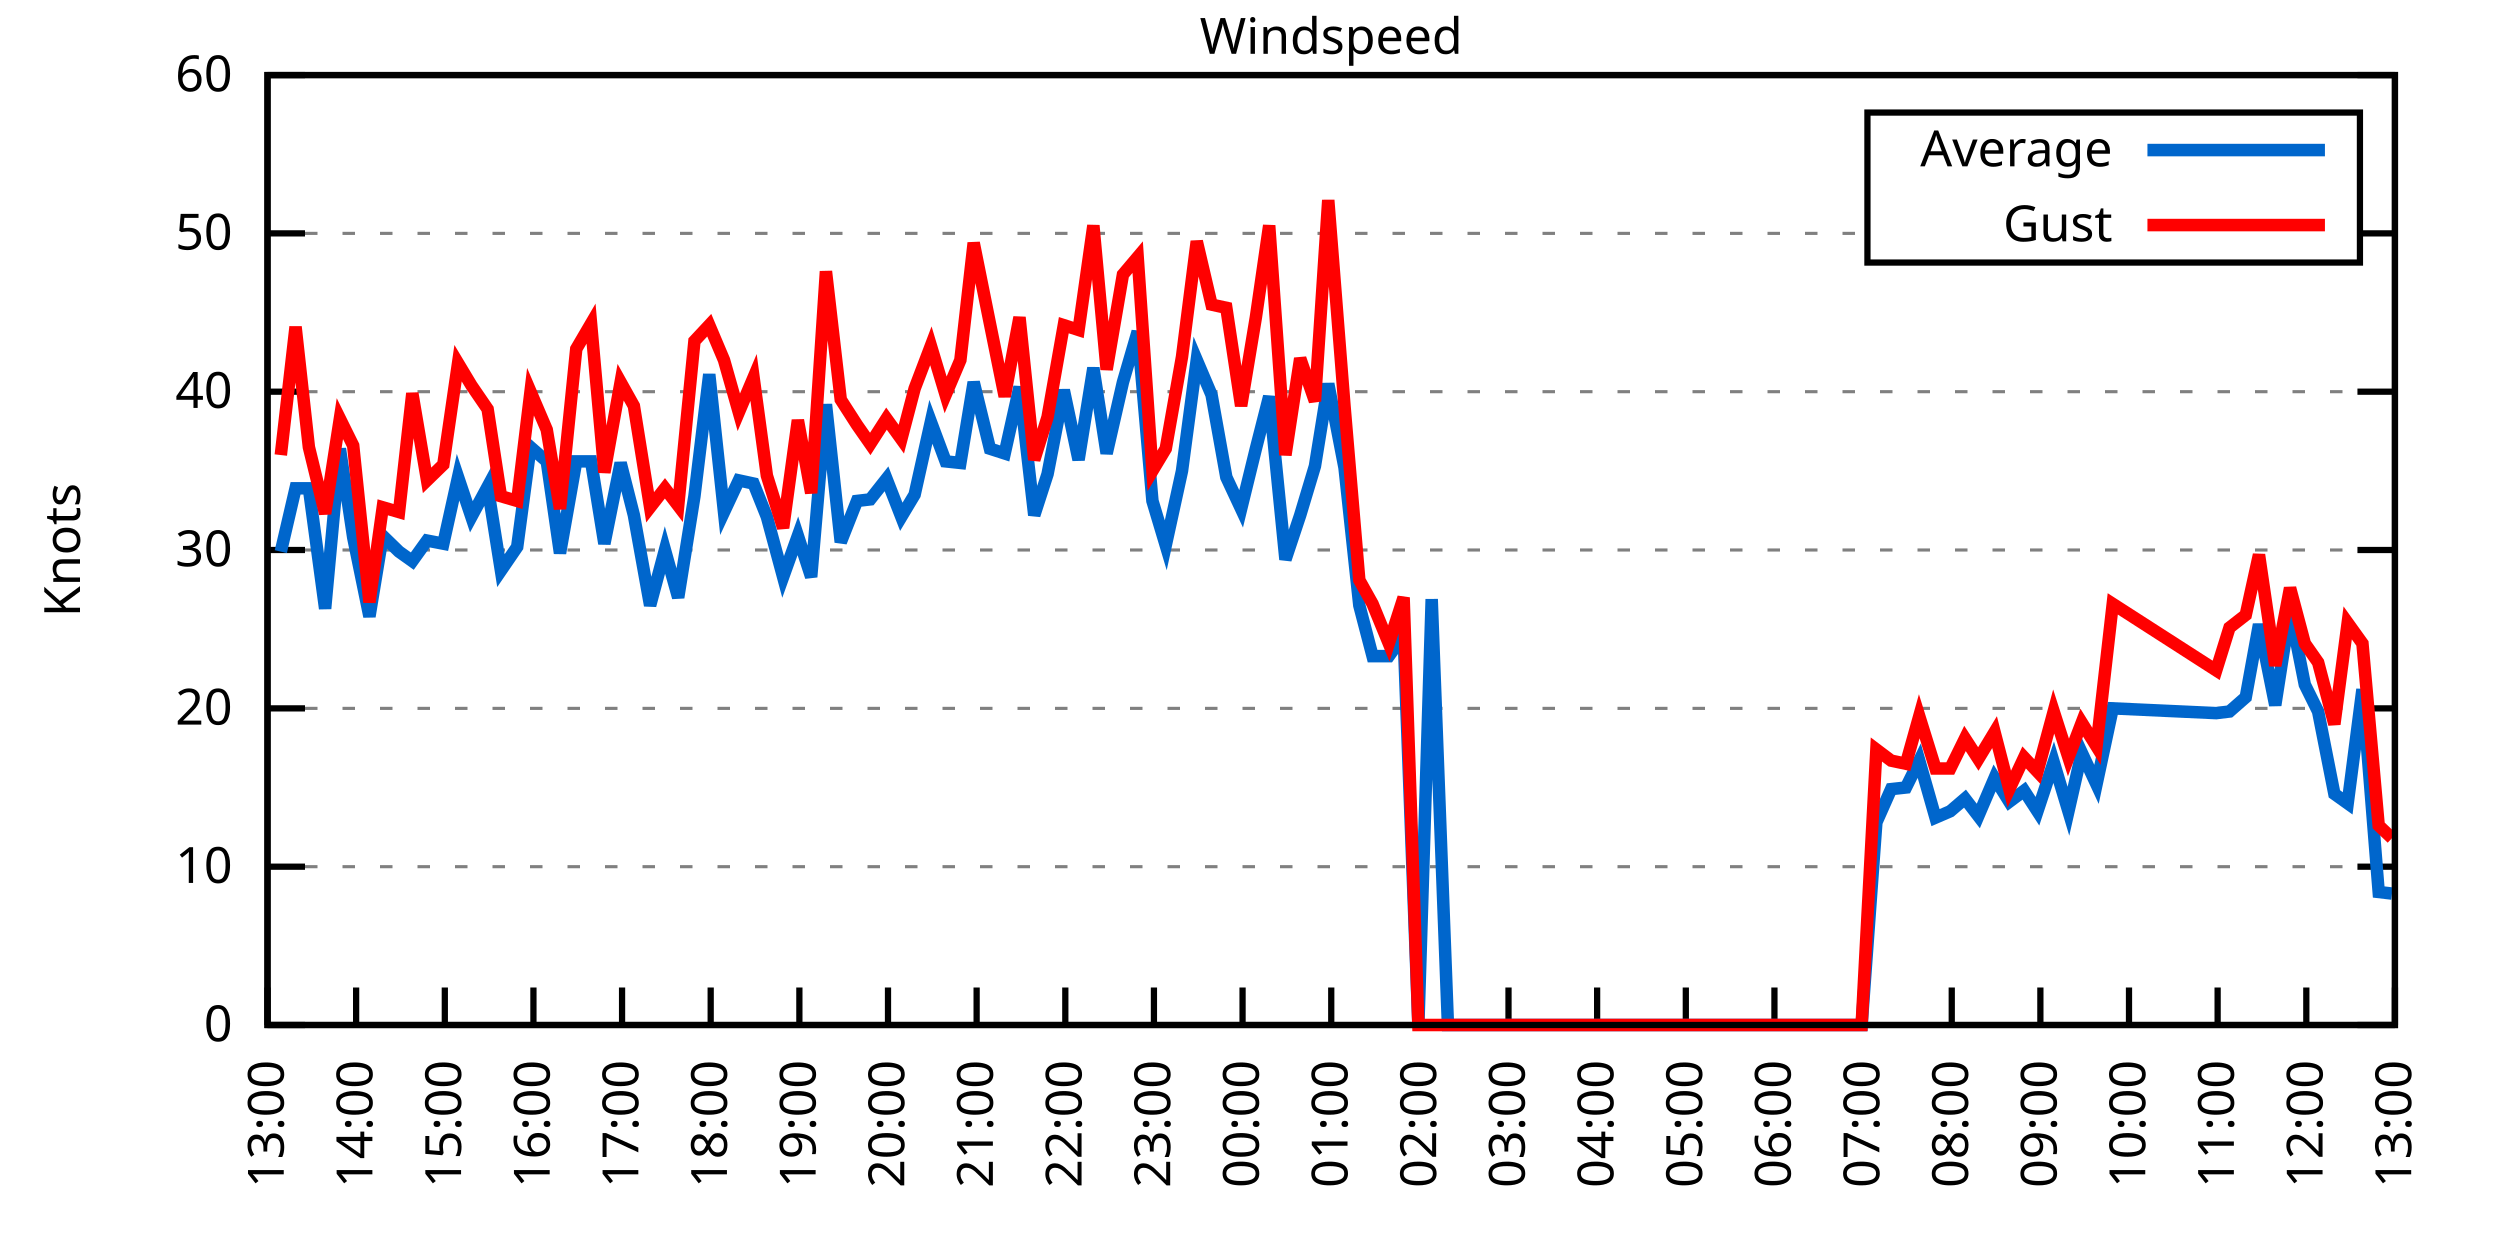
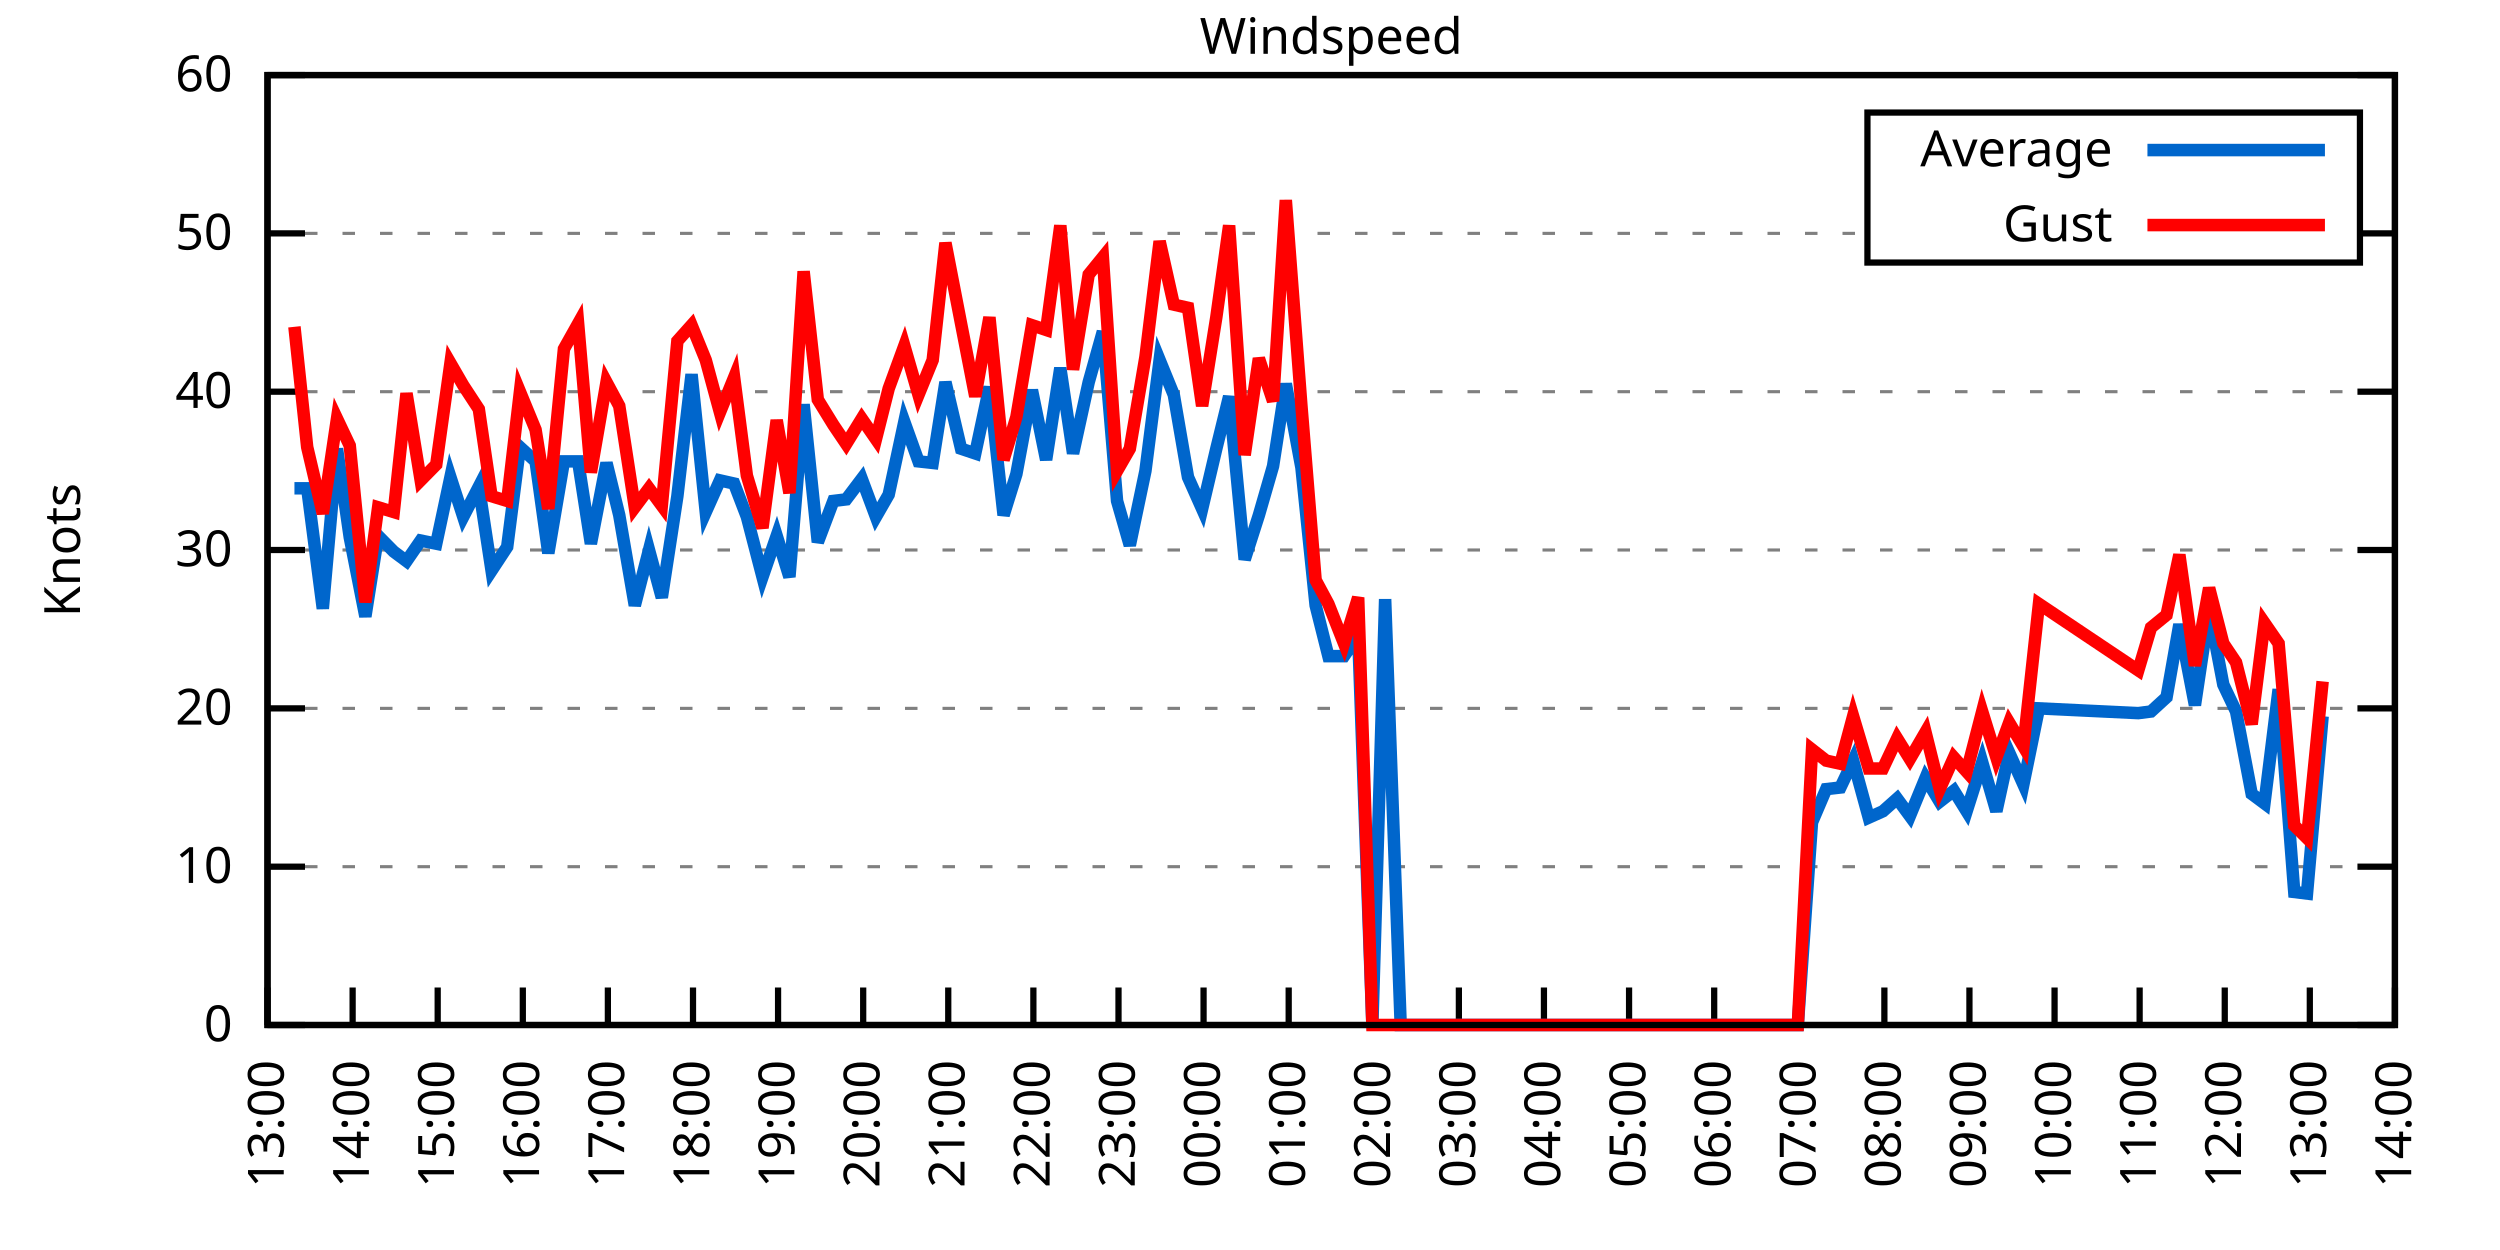
<svg xmlns="http://www.w3.org/2000/svg" xmlns:xlink="http://www.w3.org/1999/xlink" width="400" height="200" viewBox="0 0 400 200">
  <g id="gnuplot_canvas">
    <rect x="0" y="0" width="400" height="200" fill="none" />
    <defs>
      <circle id="gpDot" r="0.5" stroke-width="0.5" stroke="currentColor" />
      <path id="gpPt0" stroke-width="0.333" stroke="currentColor" d="M-1,0 h2 M0,-1 v2" />
      <path id="gpPt1" stroke-width="0.333" stroke="currentColor" d="M-1,-1 L1,1 M1,-1 L-1,1" />
      <path id="gpPt2" stroke-width="0.333" stroke="currentColor" d="M-1,0 L1,0 M0,-1 L0,1 M-1,-1 L1,1 M-1,1 L1,-1" />
      <rect id="gpPt3" stroke-width="0.333" stroke="currentColor" x="-1" y="-1" width="2" height="2" />
      <rect id="gpPt4" stroke-width="0.333" stroke="currentColor" fill="currentColor" x="-1" y="-1" width="2" height="2" />
      <circle id="gpPt5" stroke-width="0.333" stroke="currentColor" cx="0" cy="0" r="1" />
      <use xlink:href="#gpPt5" id="gpPt6" fill="currentColor" stroke="none" />
      <path id="gpPt7" stroke-width="0.333" stroke="currentColor" d="M0,-1.33 L-1.33,0.67 L1.33,0.67 z" />
      <use xlink:href="#gpPt7" id="gpPt8" fill="currentColor" stroke="none" />
      <use xlink:href="#gpPt7" id="gpPt9" stroke="currentColor" transform="rotate(180)" />
      <use xlink:href="#gpPt9" id="gpPt10" fill="currentColor" stroke="none" />
      <use xlink:href="#gpPt3" id="gpPt11" stroke="currentColor" transform="rotate(45)" />
      <use xlink:href="#gpPt11" id="gpPt12" fill="currentColor" stroke="none" />
      <path id="gpPt13" stroke-width="0.333" stroke="currentColor" d="M0,1.330 L1.265,0.411 L0.782,-1.067 L-0.782,-1.076 L-1.265,0.411 z" />
      <use xlink:href="#gpPt13" id="gpPt14" fill="currentColor" stroke="none" />
      <filter id="textbox" filterUnits="objectBoundingBox" x="0" y="0" height="1" width="1">
        <feFlood flood-color="white" flood-opacity="1" result="bgnd" />
        <feComposite in="SourceGraphic" in2="bgnd" operator="atop" />
      </filter>
      <filter id="greybox" filterUnits="objectBoundingBox" x="0" y="0" height="1" width="1">
        <feFlood flood-color="lightgrey" flood-opacity="1" result="grey" />
        <feComposite in="SourceGraphic" in2="grey" operator="atop" />
      </filter>
    </defs>
    <g fill="none" color="white" stroke="currentColor" stroke-width="1.00" stroke-linecap="butt" stroke-linejoin="miter">
</g>
    <g fill="none" color="black" stroke="currentColor" stroke-width="1.00" stroke-linecap="butt" stroke-linejoin="miter">
      <g stroke="none" shape-rendering="crispEdges">
        <polygon fill="rgb(255, 255, 255)" points="42.80,164.00 383.18,164.00 383.18,12.02 42.80,12.02 " />
      </g>
    </g>
    <g fill="none" color="black" stroke="currentColor" stroke-width="1.00" stroke-linecap="butt" stroke-linejoin="miter">
</g>
    <g fill="none" color="black" stroke="black" stroke-width="0.50" stroke-linecap="butt" stroke-linejoin="miter">
</g>
    <g fill="none" color="gray" stroke="currentColor" stroke-width="0.50" stroke-linecap="butt" stroke-linejoin="miter">
      <path stroke="gray" stroke-dasharray="2,4" class="gridline" d="M42.80,164.00 L383.19,164.00  " />
    </g>
    <g fill="none" color="gray" stroke="gray" stroke-width="1.00" stroke-linecap="butt" stroke-linejoin="miter">
</g>
    <g fill="none" color="black" stroke="currentColor" stroke-width="1.00" stroke-linecap="butt" stroke-linejoin="miter">
      <path stroke="black" d="M42.80,164.00 L48.80,164.00 M383.19,164.00 L377.19,164.00  " />
      <g transform="translate(37.20,166.60)" stroke="none" fill="black" font-family="Sans" font-size="8.00" text-anchor="end">
        <text>
          <tspan font-family="Sans"> 0</tspan>
        </text>
      </g>
    </g>
    <g fill="none" color="black" stroke="currentColor" stroke-width="1.00" stroke-linecap="butt" stroke-linejoin="miter">
</g>
    <g fill="none" color="black" stroke="black" stroke-width="0.50" stroke-linecap="butt" stroke-linejoin="miter">
</g>
    <g fill="none" color="gray" stroke="currentColor" stroke-width="0.50" stroke-linecap="butt" stroke-linejoin="miter">
      <path stroke="gray" stroke-dasharray="2,4" class="gridline" d="M42.80,138.67 L383.19,138.67  " />
    </g>
    <g fill="none" color="gray" stroke="gray" stroke-width="1.00" stroke-linecap="butt" stroke-linejoin="miter">
</g>
    <g fill="none" color="black" stroke="currentColor" stroke-width="1.00" stroke-linecap="butt" stroke-linejoin="miter">
      <path stroke="black" d="M42.80,138.67 L48.80,138.67 M383.19,138.67 L377.19,138.67  " />
      <g transform="translate(37.20,141.27)" stroke="none" fill="black" font-family="Sans" font-size="8.00" text-anchor="end">
        <text>
          <tspan font-family="Sans"> 10</tspan>
        </text>
      </g>
    </g>
    <g fill="none" color="black" stroke="currentColor" stroke-width="1.00" stroke-linecap="butt" stroke-linejoin="miter">
</g>
    <g fill="none" color="black" stroke="black" stroke-width="0.50" stroke-linecap="butt" stroke-linejoin="miter">
</g>
    <g fill="none" color="gray" stroke="currentColor" stroke-width="0.50" stroke-linecap="butt" stroke-linejoin="miter">
      <path stroke="gray" stroke-dasharray="2,4" class="gridline" d="M42.80,113.34 L383.19,113.34  " />
    </g>
    <g fill="none" color="gray" stroke="gray" stroke-width="1.00" stroke-linecap="butt" stroke-linejoin="miter">
</g>
    <g fill="none" color="black" stroke="currentColor" stroke-width="1.00" stroke-linecap="butt" stroke-linejoin="miter">
      <path stroke="black" d="M42.80,113.34 L48.80,113.34 M383.19,113.34 L377.19,113.34  " />
      <g transform="translate(37.20,115.94)" stroke="none" fill="black" font-family="Sans" font-size="8.00" text-anchor="end">
        <text>
          <tspan font-family="Sans"> 20</tspan>
        </text>
      </g>
    </g>
    <g fill="none" color="black" stroke="currentColor" stroke-width="1.00" stroke-linecap="butt" stroke-linejoin="miter">
</g>
    <g fill="none" color="black" stroke="black" stroke-width="0.50" stroke-linecap="butt" stroke-linejoin="miter">
</g>
    <g fill="none" color="gray" stroke="currentColor" stroke-width="0.50" stroke-linecap="butt" stroke-linejoin="miter">
      <path stroke="gray" stroke-dasharray="2,4" class="gridline" d="M42.80,88.00 L383.19,88.00  " />
    </g>
    <g fill="none" color="gray" stroke="gray" stroke-width="1.00" stroke-linecap="butt" stroke-linejoin="miter">
</g>
    <g fill="none" color="black" stroke="currentColor" stroke-width="1.00" stroke-linecap="butt" stroke-linejoin="miter">
      <path stroke="black" d="M42.80,88.00 L48.80,88.00 M383.19,88.00 L377.19,88.00  " />
      <g transform="translate(37.20,90.60)" stroke="none" fill="black" font-family="Sans" font-size="8.00" text-anchor="end">
        <text>
          <tspan font-family="Sans"> 30</tspan>
        </text>
      </g>
    </g>
    <g fill="none" color="black" stroke="currentColor" stroke-width="1.00" stroke-linecap="butt" stroke-linejoin="miter">
</g>
    <g fill="none" color="black" stroke="black" stroke-width="0.50" stroke-linecap="butt" stroke-linejoin="miter">
</g>
    <g fill="none" color="gray" stroke="currentColor" stroke-width="0.50" stroke-linecap="butt" stroke-linejoin="miter">
      <path stroke="gray" stroke-dasharray="2,4" class="gridline" d="M42.80,62.67 L383.19,62.67  " />
    </g>
    <g fill="none" color="gray" stroke="gray" stroke-width="1.00" stroke-linecap="butt" stroke-linejoin="miter">
</g>
    <g fill="none" color="black" stroke="currentColor" stroke-width="1.00" stroke-linecap="butt" stroke-linejoin="miter">
      <path stroke="black" d="M42.80,62.67 L48.80,62.67 M383.19,62.67 L377.19,62.67  " />
      <g transform="translate(37.20,65.27)" stroke="none" fill="black" font-family="Sans" font-size="8.00" text-anchor="end">
        <text>
          <tspan font-family="Sans"> 40</tspan>
        </text>
      </g>
    </g>
    <g fill="none" color="black" stroke="currentColor" stroke-width="1.00" stroke-linecap="butt" stroke-linejoin="miter">
</g>
    <g fill="none" color="black" stroke="black" stroke-width="0.50" stroke-linecap="butt" stroke-linejoin="miter">
</g>
    <g fill="none" color="gray" stroke="currentColor" stroke-width="0.50" stroke-linecap="butt" stroke-linejoin="miter">
      <path stroke="gray" stroke-dasharray="2,4" class="gridline" d="M42.80,37.34 L298.79,37.34 M377.59,37.34 L383.19,37.34  " />
    </g>
    <g fill="none" color="gray" stroke="gray" stroke-width="1.00" stroke-linecap="butt" stroke-linejoin="miter">
</g>
    <g fill="none" color="black" stroke="currentColor" stroke-width="1.00" stroke-linecap="butt" stroke-linejoin="miter">
      <path stroke="black" d="M42.80,37.34 L48.80,37.34 M383.19,37.34 L377.19,37.34  " />
      <g transform="translate(37.20,39.94)" stroke="none" fill="black" font-family="Sans" font-size="8.00" text-anchor="end">
        <text>
          <tspan font-family="Sans"> 50</tspan>
        </text>
      </g>
    </g>
    <g fill="none" color="black" stroke="currentColor" stroke-width="1.00" stroke-linecap="butt" stroke-linejoin="miter">
</g>
    <g fill="none" color="black" stroke="black" stroke-width="0.50" stroke-linecap="butt" stroke-linejoin="miter">
</g>
    <g fill="none" color="gray" stroke="currentColor" stroke-width="0.50" stroke-linecap="butt" stroke-linejoin="miter">
      <path stroke="gray" stroke-dasharray="2,4" class="gridline" d="M42.80,12.01 L383.19,12.01  " />
    </g>
    <g fill="none" color="gray" stroke="gray" stroke-width="1.00" stroke-linecap="butt" stroke-linejoin="miter">
</g>
    <g fill="none" color="black" stroke="currentColor" stroke-width="1.00" stroke-linecap="butt" stroke-linejoin="miter">
      <path stroke="black" d="M42.80,12.01 L48.80,12.01 M383.19,12.01 L377.19,12.01  " />
      <g transform="translate(37.20,14.61)" stroke="none" fill="black" font-family="Sans" font-size="8.00" text-anchor="end">
        <text>
          <tspan font-family="Sans"> 60</tspan>
        </text>
      </g>
    </g>
    <g fill="none" color="black" stroke="currentColor" stroke-width="1.00" stroke-linecap="butt" stroke-linejoin="miter">
      <path stroke="black" d="M42.80,164.00 L42.80,158.00  " />
      <g transform="translate(45.40,169.60) rotate(270.00)" stroke="none" fill="black" font-family="Sans" font-size="8.00" text-anchor="end">
        <text>
          <tspan font-family="Sans">13:00</tspan>
        </text>
      </g>
    </g>
    <g fill="none" color="black" stroke="currentColor" stroke-width="1.00" stroke-linecap="butt" stroke-linejoin="miter">
-       <path stroke="black" d="M56.98,164.00 L56.98,158.00  " />
-       <g transform="translate(59.58,169.60) rotate(270.00)" stroke="none" fill="black" font-family="Sans" font-size="8.00" text-anchor="end">
+       <path stroke="black" d="M56.42,164.00 L56.42,158.00  " />
+       <g transform="translate(59.02,169.60) rotate(270.00)" stroke="none" fill="black" font-family="Sans" font-size="8.00" text-anchor="end">
        <text>
          <tspan font-family="Sans">14:00</tspan>
        </text>
      </g>
    </g>
    <g fill="none" color="black" stroke="currentColor" stroke-width="1.00" stroke-linecap="butt" stroke-linejoin="miter">
-       <path stroke="black" d="M71.17,164.00 L71.17,158.00  " />
-       <g transform="translate(73.77,169.60) rotate(270.00)" stroke="none" fill="black" font-family="Sans" font-size="8.00" text-anchor="end">
+       <path stroke="black" d="M70.03,164.00 L70.03,158.00  " />
+       <g transform="translate(72.63,169.60) rotate(270.00)" stroke="none" fill="black" font-family="Sans" font-size="8.00" text-anchor="end">
        <text>
          <tspan font-family="Sans">15:00</tspan>
        </text>
      </g>
    </g>
    <g fill="none" color="black" stroke="currentColor" stroke-width="1.00" stroke-linecap="butt" stroke-linejoin="miter">
-       <path stroke="black" d="M85.35,164.00 L85.35,158.00  " />
-       <g transform="translate(87.95,169.60) rotate(270.00)" stroke="none" fill="black" font-family="Sans" font-size="8.00" text-anchor="end">
+       <path stroke="black" d="M83.65,164.00 L83.65,158.00  " />
+       <g transform="translate(86.25,169.60) rotate(270.00)" stroke="none" fill="black" font-family="Sans" font-size="8.00" text-anchor="end">
        <text>
          <tspan font-family="Sans">16:00</tspan>
        </text>
      </g>
    </g>
    <g fill="none" color="black" stroke="currentColor" stroke-width="1.00" stroke-linecap="butt" stroke-linejoin="miter">
-       <path stroke="black" d="M99.53,164.00 L99.53,158.00  " />
-       <g transform="translate(102.13,169.60) rotate(270.00)" stroke="none" fill="black" font-family="Sans" font-size="8.00" text-anchor="end">
+       <path stroke="black" d="M97.26,164.00 L97.26,158.00  " />
+       <g transform="translate(99.86,169.60) rotate(270.00)" stroke="none" fill="black" font-family="Sans" font-size="8.00" text-anchor="end">
        <text>
          <tspan font-family="Sans">17:00</tspan>
        </text>
      </g>
    </g>
    <g fill="none" color="black" stroke="currentColor" stroke-width="1.00" stroke-linecap="butt" stroke-linejoin="miter">
-       <path stroke="black" d="M113.71,164.00 L113.71,158.00  " />
-       <g transform="translate(116.31,169.60) rotate(270.00)" stroke="none" fill="black" font-family="Sans" font-size="8.00" text-anchor="end">
+       <path stroke="black" d="M110.88,164.00 L110.88,158.00  " />
+       <g transform="translate(113.48,169.60) rotate(270.00)" stroke="none" fill="black" font-family="Sans" font-size="8.00" text-anchor="end">
        <text>
          <tspan font-family="Sans">18:00</tspan>
        </text>
      </g>
    </g>
    <g fill="none" color="black" stroke="currentColor" stroke-width="1.00" stroke-linecap="butt" stroke-linejoin="miter">
-       <path stroke="black" d="M127.90,164.00 L127.90,158.00  " />
-       <g transform="translate(130.50,169.60) rotate(270.00)" stroke="none" fill="black" font-family="Sans" font-size="8.00" text-anchor="end">
+       <path stroke="black" d="M124.49,164.00 L124.49,158.00  " />
+       <g transform="translate(127.09,169.60) rotate(270.00)" stroke="none" fill="black" font-family="Sans" font-size="8.00" text-anchor="end">
        <text>
          <tspan font-family="Sans">19:00</tspan>
        </text>
      </g>
    </g>
    <g fill="none" color="black" stroke="currentColor" stroke-width="1.00" stroke-linecap="butt" stroke-linejoin="miter">
-       <path stroke="black" d="M142.08,164.00 L142.08,158.00  " />
-       <g transform="translate(144.68,169.60) rotate(270.00)" stroke="none" fill="black" font-family="Sans" font-size="8.00" text-anchor="end">
+       <path stroke="black" d="M138.11,164.00 L138.11,158.00  " />
+       <g transform="translate(140.71,169.60) rotate(270.00)" stroke="none" fill="black" font-family="Sans" font-size="8.00" text-anchor="end">
        <text>
          <tspan font-family="Sans">20:00</tspan>
        </text>
      </g>
    </g>
    <g fill="none" color="black" stroke="currentColor" stroke-width="1.00" stroke-linecap="butt" stroke-linejoin="miter">
-       <path stroke="black" d="M156.26,164.00 L156.26,158.00  " />
-       <g transform="translate(158.86,169.60) rotate(270.00)" stroke="none" fill="black" font-family="Sans" font-size="8.00" text-anchor="end">
+       <path stroke="black" d="M151.72,164.00 L151.72,158.00  " />
+       <g transform="translate(154.32,169.60) rotate(270.00)" stroke="none" fill="black" font-family="Sans" font-size="8.00" text-anchor="end">
        <text>
          <tspan font-family="Sans">21:00</tspan>
        </text>
      </g>
    </g>
    <g fill="none" color="black" stroke="currentColor" stroke-width="1.00" stroke-linecap="butt" stroke-linejoin="miter">
-       <path stroke="black" d="M170.45,164.00 L170.45,158.00  " />
-       <g transform="translate(173.05,169.60) rotate(270.00)" stroke="none" fill="black" font-family="Sans" font-size="8.00" text-anchor="end">
+       <path stroke="black" d="M165.34,164.00 L165.34,158.00  " />
+       <g transform="translate(167.94,169.60) rotate(270.00)" stroke="none" fill="black" font-family="Sans" font-size="8.00" text-anchor="end">
        <text>
          <tspan font-family="Sans">22:00</tspan>
        </text>
      </g>
    </g>
    <g fill="none" color="black" stroke="currentColor" stroke-width="1.00" stroke-linecap="butt" stroke-linejoin="miter">
-       <path stroke="black" d="M184.63,164.00 L184.63,158.00  " />
-       <g transform="translate(187.23,169.60) rotate(270.00)" stroke="none" fill="black" font-family="Sans" font-size="8.00" text-anchor="end">
+       <path stroke="black" d="M178.96,164.00 L178.96,158.00  " />
+       <g transform="translate(181.56,169.60) rotate(270.00)" stroke="none" fill="black" font-family="Sans" font-size="8.00" text-anchor="end">
        <text>
          <tspan font-family="Sans">23:00</tspan>
        </text>
      </g>
    </g>
    <g fill="none" color="black" stroke="currentColor" stroke-width="1.00" stroke-linecap="butt" stroke-linejoin="miter">
-       <path stroke="black" d="M198.81,164.00 L198.81,158.00  " />
-       <g transform="translate(201.41,169.60) rotate(270.00)" stroke="none" fill="black" font-family="Sans" font-size="8.00" text-anchor="end">
+       <path stroke="black" d="M192.57,164.00 L192.57,158.00  " />
+       <g transform="translate(195.17,169.60) rotate(270.00)" stroke="none" fill="black" font-family="Sans" font-size="8.00" text-anchor="end">
        <text>
          <tspan font-family="Sans">00:00</tspan>
        </text>
      </g>
    </g>
    <g fill="none" color="black" stroke="currentColor" stroke-width="1.00" stroke-linecap="butt" stroke-linejoin="miter">
-       <path stroke="black" d="M213.00,164.00 L213.00,158.00  " />
-       <g transform="translate(215.60,169.60) rotate(270.00)" stroke="none" fill="black" font-family="Sans" font-size="8.00" text-anchor="end">
+       <path stroke="black" d="M206.19,164.00 L206.19,158.00  " />
+       <g transform="translate(208.79,169.60) rotate(270.00)" stroke="none" fill="black" font-family="Sans" font-size="8.00" text-anchor="end">
        <text>
          <tspan font-family="Sans">01:00</tspan>
        </text>
      </g>
    </g>
    <g fill="none" color="black" stroke="currentColor" stroke-width="1.00" stroke-linecap="butt" stroke-linejoin="miter">
-       <path stroke="black" d="M227.18,164.00 L227.18,158.00  " />
-       <g transform="translate(229.78,169.60) rotate(270.00)" stroke="none" fill="black" font-family="Sans" font-size="8.00" text-anchor="end">
+       <path stroke="black" d="M219.80,164.00 L219.80,158.00  " />
+       <g transform="translate(222.40,169.60) rotate(270.00)" stroke="none" fill="black" font-family="Sans" font-size="8.00" text-anchor="end">
        <text>
          <tspan font-family="Sans">02:00</tspan>
        </text>
      </g>
    </g>
    <g fill="none" color="black" stroke="currentColor" stroke-width="1.00" stroke-linecap="butt" stroke-linejoin="miter">
-       <path stroke="black" d="M241.36,164.00 L241.36,158.00  " />
-       <g transform="translate(243.96,169.60) rotate(270.00)" stroke="none" fill="black" font-family="Sans" font-size="8.00" text-anchor="end">
+       <path stroke="black" d="M233.42,164.00 L233.42,158.00  " />
+       <g transform="translate(236.02,169.60) rotate(270.00)" stroke="none" fill="black" font-family="Sans" font-size="8.00" text-anchor="end">
        <text>
          <tspan font-family="Sans">03:00</tspan>
        </text>
      </g>
    </g>
    <g fill="none" color="black" stroke="currentColor" stroke-width="1.00" stroke-linecap="butt" stroke-linejoin="miter">
-       <path stroke="black" d="M255.54,164.00 L255.54,158.00  " />
-       <g transform="translate(258.14,169.60) rotate(270.00)" stroke="none" fill="black" font-family="Sans" font-size="8.00" text-anchor="end">
+       <path stroke="black" d="M247.03,164.00 L247.03,158.00  " />
+       <g transform="translate(249.63,169.60) rotate(270.00)" stroke="none" fill="black" font-family="Sans" font-size="8.00" text-anchor="end">
        <text>
          <tspan font-family="Sans">04:00</tspan>
        </text>
      </g>
    </g>
    <g fill="none" color="black" stroke="currentColor" stroke-width="1.00" stroke-linecap="butt" stroke-linejoin="miter">
-       <path stroke="black" d="M269.73,164.00 L269.73,158.00  " />
-       <g transform="translate(272.33,169.60) rotate(270.00)" stroke="none" fill="black" font-family="Sans" font-size="8.00" text-anchor="end">
+       <path stroke="black" d="M260.65,164.00 L260.65,158.00  " />
+       <g transform="translate(263.25,169.60) rotate(270.00)" stroke="none" fill="black" font-family="Sans" font-size="8.00" text-anchor="end">
        <text>
          <tspan font-family="Sans">05:00</tspan>
        </text>
      </g>
    </g>
    <g fill="none" color="black" stroke="currentColor" stroke-width="1.00" stroke-linecap="butt" stroke-linejoin="miter">
-       <path stroke="black" d="M283.91,164.00 L283.91,158.00  " />
-       <g transform="translate(286.51,169.60) rotate(270.00)" stroke="none" fill="black" font-family="Sans" font-size="8.00" text-anchor="end">
+       <path stroke="black" d="M274.27,164.00 L274.27,158.00  " />
+       <g transform="translate(276.87,169.60) rotate(270.00)" stroke="none" fill="black" font-family="Sans" font-size="8.00" text-anchor="end">
        <text>
          <tspan font-family="Sans">06:00</tspan>
        </text>
      </g>
    </g>
    <g fill="none" color="black" stroke="currentColor" stroke-width="1.00" stroke-linecap="butt" stroke-linejoin="miter">
-       <path stroke="black" d="M298.09,164.00 L298.09,158.00  " />
-       <g transform="translate(300.69,169.60) rotate(270.00)" stroke="none" fill="black" font-family="Sans" font-size="8.00" text-anchor="end">
+       <path stroke="black" d="M287.88,164.00 L287.88,158.00  " />
+       <g transform="translate(290.48,169.60) rotate(270.00)" stroke="none" fill="black" font-family="Sans" font-size="8.00" text-anchor="end">
        <text>
          <tspan font-family="Sans">07:00</tspan>
        </text>
      </g>
    </g>
    <g fill="none" color="black" stroke="currentColor" stroke-width="1.00" stroke-linecap="butt" stroke-linejoin="miter">
-       <path stroke="black" d="M312.28,164.00 L312.28,158.00  " />
-       <g transform="translate(314.88,169.60) rotate(270.00)" stroke="none" fill="black" font-family="Sans" font-size="8.00" text-anchor="end">
+       <path stroke="black" d="M301.50,164.00 L301.50,158.00  " />
+       <g transform="translate(304.10,169.60) rotate(270.00)" stroke="none" fill="black" font-family="Sans" font-size="8.00" text-anchor="end">
        <text>
          <tspan font-family="Sans">08:00</tspan>
        </text>
      </g>
    </g>
    <g fill="none" color="black" stroke="currentColor" stroke-width="1.00" stroke-linecap="butt" stroke-linejoin="miter">
-       <path stroke="black" d="M326.46,164.00 L326.46,158.00  " />
-       <g transform="translate(329.06,169.60) rotate(270.00)" stroke="none" fill="black" font-family="Sans" font-size="8.00" text-anchor="end">
+       <path stroke="black" d="M315.11,164.00 L315.11,158.00  " />
+       <g transform="translate(317.71,169.60) rotate(270.00)" stroke="none" fill="black" font-family="Sans" font-size="8.00" text-anchor="end">
        <text>
          <tspan font-family="Sans">09:00</tspan>
        </text>
      </g>
    </g>
    <g fill="none" color="black" stroke="currentColor" stroke-width="1.00" stroke-linecap="butt" stroke-linejoin="miter">
-       <path stroke="black" d="M340.64,164.00 L340.64,158.00  " />
-       <g transform="translate(343.24,169.60) rotate(270.00)" stroke="none" fill="black" font-family="Sans" font-size="8.00" text-anchor="end">
+       <path stroke="black" d="M328.73,164.00 L328.73,158.00  " />
+       <g transform="translate(331.33,169.60) rotate(270.00)" stroke="none" fill="black" font-family="Sans" font-size="8.00" text-anchor="end">
        <text>
          <tspan font-family="Sans">10:00</tspan>
        </text>
      </g>
    </g>
    <g fill="none" color="black" stroke="currentColor" stroke-width="1.00" stroke-linecap="butt" stroke-linejoin="miter">
-       <path stroke="black" d="M354.82,164.00 L354.82,158.00  " />
-       <g transform="translate(357.42,169.60) rotate(270.00)" stroke="none" fill="black" font-family="Sans" font-size="8.00" text-anchor="end">
+       <path stroke="black" d="M342.34,164.00 L342.34,158.00  " />
+       <g transform="translate(344.94,169.60) rotate(270.00)" stroke="none" fill="black" font-family="Sans" font-size="8.00" text-anchor="end">
        <text>
          <tspan font-family="Sans">11:00</tspan>
        </text>
      </g>
    </g>
    <g fill="none" color="black" stroke="currentColor" stroke-width="1.00" stroke-linecap="butt" stroke-linejoin="miter">
-       <path stroke="black" d="M369.01,164.00 L369.01,158.00  " />
-       <g transform="translate(371.61,169.60) rotate(270.00)" stroke="none" fill="black" font-family="Sans" font-size="8.00" text-anchor="end">
+       <path stroke="black" d="M355.96,164.00 L355.96,158.00  " />
+       <g transform="translate(358.56,169.60) rotate(270.00)" stroke="none" fill="black" font-family="Sans" font-size="8.00" text-anchor="end">
        <text>
          <tspan font-family="Sans">12:00</tspan>
+         </text>
+       </g>
+     </g>
+     <g fill="none" color="black" stroke="currentColor" stroke-width="1.00" stroke-linecap="butt" stroke-linejoin="miter">
+       <path stroke="black" d="M369.57,164.00 L369.57,158.00  " />
+       <g transform="translate(372.17,169.60) rotate(270.00)" stroke="none" fill="black" font-family="Sans" font-size="8.00" text-anchor="end">
+         <text>
+           <tspan font-family="Sans">13:00</tspan>
        </text>
      </g>
    </g>
    <g fill="none" color="black" stroke="currentColor" stroke-width="1.00" stroke-linecap="butt" stroke-linejoin="miter">
      <path stroke="black" d="M383.19,164.00 L383.19,158.00  " />
      <g transform="translate(385.79,169.60) rotate(270.00)" stroke="none" fill="black" font-family="Sans" font-size="8.00" text-anchor="end">
        <text>
-           <tspan font-family="Sans">13:00</tspan>
+           <tspan font-family="Sans">14:00</tspan>
        </text>
      </g>
    </g>
    <g fill="none" color="black" stroke="currentColor" stroke-width="1.00" stroke-linecap="butt" stroke-linejoin="miter">
</g>
    <g fill="none" color="black" stroke="currentColor" stroke-width="1.00" stroke-linecap="butt" stroke-linejoin="miter">
      <path stroke="black" d="M42.80,12.01 L42.80,164.00 L383.19,164.00 L383.19,12.01 L42.80,12.01 Z  " />
    </g>
    <g fill="none" color="black" stroke="currentColor" stroke-width="1.00" stroke-linecap="butt" stroke-linejoin="miter">
</g>
    <g fill="none" color="black" stroke="currentColor" stroke-width="1.00" stroke-linecap="butt" stroke-linejoin="miter">
      <path stroke="black" d="M298.79,42.01 L298.79,18.01 L377.59,18.01 L377.59,42.01 L298.79,42.01 Z  " />
    </g>
    <g id="Windspeed_plot_1">
      <g fill="none" color="white" stroke="black" stroke-width="2.00" stroke-linecap="butt" stroke-linejoin="miter">
</g>
      <g fill="none" color="black" stroke="currentColor" stroke-width="2.00" stroke-linecap="butt" stroke-linejoin="miter">
        <g transform="translate(337.99,26.61)" stroke="none" fill="black" font-family="Sans" font-size="8.00" text-anchor="end">
          <text>
            <tspan font-family="Sans">Average</tspan>
          </text>
        </g>
      </g>
      <g fill="none" color="black" stroke="currentColor" stroke-width="2.00" stroke-linecap="butt" stroke-linejoin="miter">
-         <path stroke="rgb(  0, 102, 204)" d="M343.59,24.01 L371.99,24.01 M44.93,88.26 L47.29,78.13 L49.42,78.13 L52.02,97.38 L54.38,71.79 L56.51,85.98   L59.11,98.64 L61.24,85.73 L63.84,88.26 L65.97,89.78 L68.33,86.49 L70.93,86.99 L73.29,76.35 L75.42,82.69   L78.02,77.87 L80.15,91.30 L82.75,87.50 L84.88,71.54 L87.48,73.82 L89.60,88.51 L92.20,73.82 L94.57,73.82   L96.70,86.99 L99.30,74.07 L101.42,82.43 L104.02,96.87 L106.39,88.00 L108.51,95.60 L111.11,79.39 L113.48,59.89   L115.84,81.93 L118.21,76.86 L120.57,77.37 L122.70,82.69 L125.30,92.31 L127.66,85.73 L129.79,92.31 L132.15,64.70   L134.52,86.74 L137.12,80.15 L139.24,79.90 L141.84,76.61 L144.21,82.69 L146.34,79.14 L148.94,67.49 L151.30,73.82   L153.66,74.07 L155.79,61.15 L158.39,71.79 L160.75,72.55 L163.12,61.91 L165.48,82.43 L167.61,75.85 L170.21,62.42   L172.57,73.57 L174.94,58.87 L177.06,72.55 L179.67,61.15 L182.03,53.05 L184.39,80.15 L186.52,87.25 L189.12,75.34   L191.48,57.61 L193.85,63.18 L196.21,76.35 L198.58,81.42 L200.94,71.79 L203.07,63.43 L205.67,89.52 L208.03,82.43   L210.39,74.58 L212.52,61.41 L215.12,74.83 L217.49,96.87 L219.61,104.98 L222.21,104.98 L224.58,101.68 L226.94,164.00   L229.07,95.86 L231.67,164.00 L233.80,164.00 L236.40,164.00 L238.76,164.00 L241.12,164.00 L243.49,164.00 L245.62,164.00   L248.22,164.00 L250.34,164.00 L252.71,164.00 L255.31,164.00 L257.67,164.00 L259.80,164.00 L262.16,164.00 L264.76,164.00   L266.89,164.00 L271.85,164.00 L274.22,164.00 L276.35,164.00 L278.95,164.00 L281.31,164.00 L283.67,164.00 L288.40,164.00   L290.76,164.00 L293.13,164.00 L295.49,164.00 L297.86,164.00 L300.22,131.58 L302.58,126.26 L304.95,126.00 L307.08,121.70   L309.68,130.82 L312.04,129.80 L314.40,127.78 L316.53,130.56 L319.13,124.48 L321.49,128.28 L323.86,126.51 L325.99,129.80   L328.59,121.95 L330.95,129.80 L333.08,120.43 L335.44,125.50 L338.04,113.34 L354.59,114.10 L356.72,113.84 L359.32,111.56   L361.44,99.91 L364.04,112.83 L366.41,97.63 L368.77,109.54 L370.90,113.84 L373.50,127.02 L375.63,128.54 L377.99,110.30   L380.59,142.72 L382.72,142.97  " />
+         <path stroke="rgb(  0, 102, 204)" d="M343.59,24.01 L371.99,24.01 M47.11,78.13 L49.15,78.13 L51.65,97.38 L53.92,71.79 L55.96,85.98 L58.46,98.64   L60.50,85.73 L63.00,88.26 L65.04,89.78 L67.31,86.49 L69.80,86.99 L72.07,76.35 L74.12,82.69 L76.61,77.87   L78.65,91.30 L81.15,87.50 L83.19,71.54 L85.69,73.82 L87.73,88.51 L90.23,73.82 L92.50,73.82 L94.54,86.99   L97.04,74.07 L99.08,82.43 L101.57,96.87 L103.84,88.00 L105.89,95.60 L108.38,79.39 L110.65,59.89 L112.92,81.93   L115.19,76.86 L117.46,77.37 L119.50,82.69 L122.00,92.31 L124.27,85.73 L126.31,92.31 L128.58,64.70 L130.85,86.74   L133.34,80.15 L135.39,79.90 L137.88,76.61 L140.15,82.69 L142.19,79.14 L144.69,67.49 L146.96,73.82 L149.23,74.07   L151.27,61.15 L153.77,71.79 L156.04,72.55 L158.31,61.91 L160.57,82.43 L162.62,75.85 L165.11,62.42 L167.38,73.57   L169.65,58.87 L171.69,72.55 L174.19,61.15 L176.46,53.05 L178.73,80.15 L180.77,87.25 L183.27,75.34 L185.54,57.61   L187.81,63.18 L190.08,76.35 L192.34,81.42 L194.61,71.79 L196.66,63.43 L199.15,89.52 L201.42,82.43 L203.69,74.58   L205.73,61.41 L208.23,74.83 L210.50,96.87 L212.54,104.98 L215.04,104.98 L217.31,101.68 L219.58,164.00 L221.62,95.86   L224.11,164.00 L226.16,164.00 L228.65,164.00 L230.92,164.00 L233.19,164.00 L235.46,164.00 L237.50,164.00 L240.00,164.00   L242.04,164.00 L244.31,164.00 L246.81,164.00 L249.08,164.00 L251.12,164.00 L253.39,164.00 L255.88,164.00 L257.93,164.00   L262.69,164.00 L264.96,164.00 L267.00,164.00 L269.50,164.00 L271.77,164.00 L274.04,164.00 L278.58,164.00 L280.85,164.00   L283.12,164.00 L285.38,164.00 L287.65,164.00 L289.92,131.58 L292.19,126.26 L294.46,126.00 L296.50,121.70 L299.00,130.82   L301.27,129.80 L303.54,127.78 L305.58,130.56 L308.08,124.48 L310.35,128.28 L312.62,126.51 L314.66,129.80 L317.15,121.95   L319.42,129.80 L321.47,120.43 L323.74,125.50 L326.23,113.34 L342.12,114.10 L344.16,113.84 L346.65,111.56 L348.70,99.91   L351.19,112.83 L353.46,97.63 L355.73,109.54 L357.77,113.84 L360.27,127.02 L362.31,128.54 L364.58,110.30 L367.08,142.72   L369.12,142.97 L371.62,114.60  " />
      </g>
    </g>
    <g id="Windspeed_plot_2">
      <g fill="none" color="black" stroke="currentColor" stroke-width="2.00" stroke-linecap="butt" stroke-linejoin="miter">
        <g transform="translate(337.99,38.61)" stroke="none" fill="black" font-family="Sans" font-size="8.00" text-anchor="end">
          <text>
            <tspan font-family="Sans">Gust</tspan>
          </text>
        </g>
      </g>
      <g fill="none" color="black" stroke="currentColor" stroke-width="2.00" stroke-linecap="butt" stroke-linejoin="miter">
-         <path stroke="rgb(255,   0,   0)" d="M343.59,36.01 L371.99,36.01 M44.93,72.81 L47.29,52.29 L49.42,71.54 L52.02,82.18 L54.38,66.98 L56.51,71.29   L59.11,96.36 L61.24,81.17 L63.84,81.93 L65.97,62.93 L68.33,76.86 L70.93,74.33 L73.29,58.11 L75.42,61.66   L78.02,65.46 L80.15,79.39 L82.75,80.15 L84.88,62.67 L87.48,68.75 L89.60,81.42 L92.20,55.83 L94.57,51.78   L96.70,75.59 L99.30,61.15 L101.42,64.95 L104.02,81.17 L106.39,78.13 L108.51,80.91 L111.11,54.57 L113.48,52.03   L115.84,57.61 L118.21,65.97 L120.57,60.39 L122.70,76.10 L125.30,84.46 L127.66,67.23 L129.79,78.89 L132.15,43.42   L134.52,63.94 L137.12,67.99 L139.24,71.03 L141.84,66.98 L144.21,70.27 L146.34,62.17 L148.94,55.33 L151.30,63.18   L153.66,57.61 L155.79,38.86 L158.39,51.78 L160.75,63.43 L163.12,50.77 L165.48,73.57 L167.61,66.73 L170.21,52.03   L172.57,52.79 L174.94,36.08 L177.06,59.13 L179.67,43.93 L182.03,41.14 L184.39,75.34 L186.52,71.79 L189.12,57.10   L191.48,38.61 L193.85,48.74 L196.21,49.25 L198.58,64.95 L200.94,50.77 L203.07,36.08 L205.67,72.81 L208.03,57.35   L210.39,64.19 L212.52,32.02 L215.12,64.95 L217.49,92.82 L219.61,96.62 L222.21,102.95 L224.58,95.60 L226.94,164.00   L229.07,164.00 L231.67,164.00 L233.80,164.00 L236.40,164.00 L238.76,164.00 L241.12,164.00 L243.49,164.00 L245.62,164.00   L248.22,164.00 L250.34,164.00 L252.71,164.00 L255.31,164.00 L257.67,164.00 L259.80,164.00 L262.16,164.00 L264.76,164.00   L266.89,164.00 L271.85,164.00 L274.22,164.00 L276.35,164.00 L278.95,164.00 L281.31,164.00 L283.67,164.00 L288.40,164.00   L290.76,164.00 L293.13,164.00 L295.49,164.00 L297.86,164.00 L300.22,119.92 L302.58,121.70 L304.95,122.20 L307.08,114.60   L309.68,122.96 L312.04,122.96 L314.40,118.15 L316.53,121.44 L319.13,117.14 L321.49,126.26 L323.86,121.19 L325.99,123.47   L328.59,113.84 L330.95,121.19 L333.08,115.62 L335.44,119.42 L338.04,96.62 L354.59,107.26 L356.72,100.42 L359.32,98.39   L361.44,88.76 L364.04,106.50 L366.41,94.08 L368.77,102.95 L370.90,105.99 L373.50,115.87 L375.63,99.66 L377.99,102.95   L380.59,132.08 L382.72,134.11  " />
+         <path stroke="rgb(255,   0,   0)" d="M343.59,36.01 L371.99,36.01 M47.11,52.29 L49.15,71.54 L51.65,82.18 L53.92,66.98 L55.96,71.29 L58.46,96.36   L60.50,81.17 L63.00,81.93 L65.04,62.93 L67.31,76.86 L69.80,74.33 L72.07,58.11 L74.12,61.66 L76.61,65.46   L78.65,79.39 L81.15,80.15 L83.19,62.67 L85.69,68.75 L87.73,81.42 L90.23,55.83 L92.50,51.78 L94.54,75.59   L97.04,61.15 L99.08,64.95 L101.57,81.17 L103.84,78.13 L105.89,80.91 L108.38,54.57 L110.65,52.03 L112.92,57.61   L115.19,65.97 L117.46,60.39 L119.50,76.10 L122.00,84.46 L124.27,67.23 L126.31,78.89 L128.58,43.42 L130.85,63.94   L133.34,67.99 L135.39,71.03 L137.88,66.98 L140.15,70.27 L142.19,62.17 L144.69,55.33 L146.96,63.18 L149.23,57.61   L151.27,38.86 L153.77,51.78 L156.04,63.43 L158.31,50.77 L160.57,73.57 L162.62,66.73 L165.11,52.03 L167.38,52.79   L169.65,36.08 L171.69,59.13 L174.19,43.93 L176.46,41.14 L178.73,75.34 L180.77,71.79 L183.27,57.10 L185.54,38.61   L187.81,48.74 L190.08,49.25 L192.34,64.95 L194.61,50.77 L196.66,36.08 L199.15,72.81 L201.42,57.35 L203.69,64.19   L205.73,32.02 L208.23,64.95 L210.50,92.82 L212.54,96.62 L215.04,102.95 L217.31,95.60 L219.58,164.00 L221.62,164.00   L224.11,164.00 L226.16,164.00 L228.65,164.00 L230.92,164.00 L233.19,164.00 L235.46,164.00 L237.50,164.00 L240.00,164.00   L242.04,164.00 L244.31,164.00 L246.81,164.00 L249.08,164.00 L251.12,164.00 L253.39,164.00 L255.88,164.00 L257.93,164.00   L262.69,164.00 L264.96,164.00 L267.00,164.00 L269.50,164.00 L271.77,164.00 L274.04,164.00 L278.58,164.00 L280.85,164.00   L283.12,164.00 L285.38,164.00 L287.65,164.00 L289.92,119.92 L292.19,121.70 L294.46,122.20 L296.50,114.60 L299.00,122.96   L301.27,122.96 L303.54,118.15 L305.58,121.44 L308.08,117.14 L310.35,126.26 L312.62,121.19 L314.66,123.47 L317.15,113.84   L319.42,121.19 L321.47,115.62 L323.74,119.42 L326.23,96.62 L342.12,107.26 L344.16,100.42 L346.65,98.39 L348.70,88.76   L351.19,106.50 L353.46,94.08 L355.73,102.95 L357.77,105.99 L360.27,115.87 L362.31,99.66 L364.58,102.95 L367.08,132.08   L369.12,134.11 L371.62,109.03  " />
      </g>
    </g>
    <g fill="none" color="black" stroke="currentColor" stroke-width="2.00" stroke-linecap="butt" stroke-linejoin="miter">
</g>
    <g fill="none" color="black" stroke="black" stroke-width="1.00" stroke-linecap="butt" stroke-linejoin="miter">
</g>
    <g fill="none" color="black" stroke="currentColor" stroke-width="1.00" stroke-linecap="butt" stroke-linejoin="miter">
      <path stroke="black" d="M42.80,12.01 L42.80,164.00 L383.19,164.00 L383.19,12.01 L42.80,12.01 Z  " />
      <g transform="translate(12.80,88.01) rotate(270.00)" stroke="none" fill="black" font-family="Sans" font-size="8.00" text-anchor="middle">
        <text>
          <tspan font-family="Sans">Knots</tspan>
        </text>
      </g>
    </g>
    <g fill="none" color="black" stroke="currentColor" stroke-width="1.00" stroke-linecap="butt" stroke-linejoin="miter">
</g>
    <g fill="none" color="black" stroke="currentColor" stroke-width="1.00" stroke-linecap="butt" stroke-linejoin="miter">
      <g transform="translate(212.99,8.61)" stroke="none" fill="black" font-family="Sans" font-size="8.00" text-anchor="middle">
        <text>
          <tspan font-family="Sans">Windspeed</tspan>
        </text>
      </g>
    </g>
    <g fill="none" color="black" stroke="currentColor" stroke-width="1.00" stroke-linecap="butt" stroke-linejoin="miter">
</g>
  </g>
</svg>
